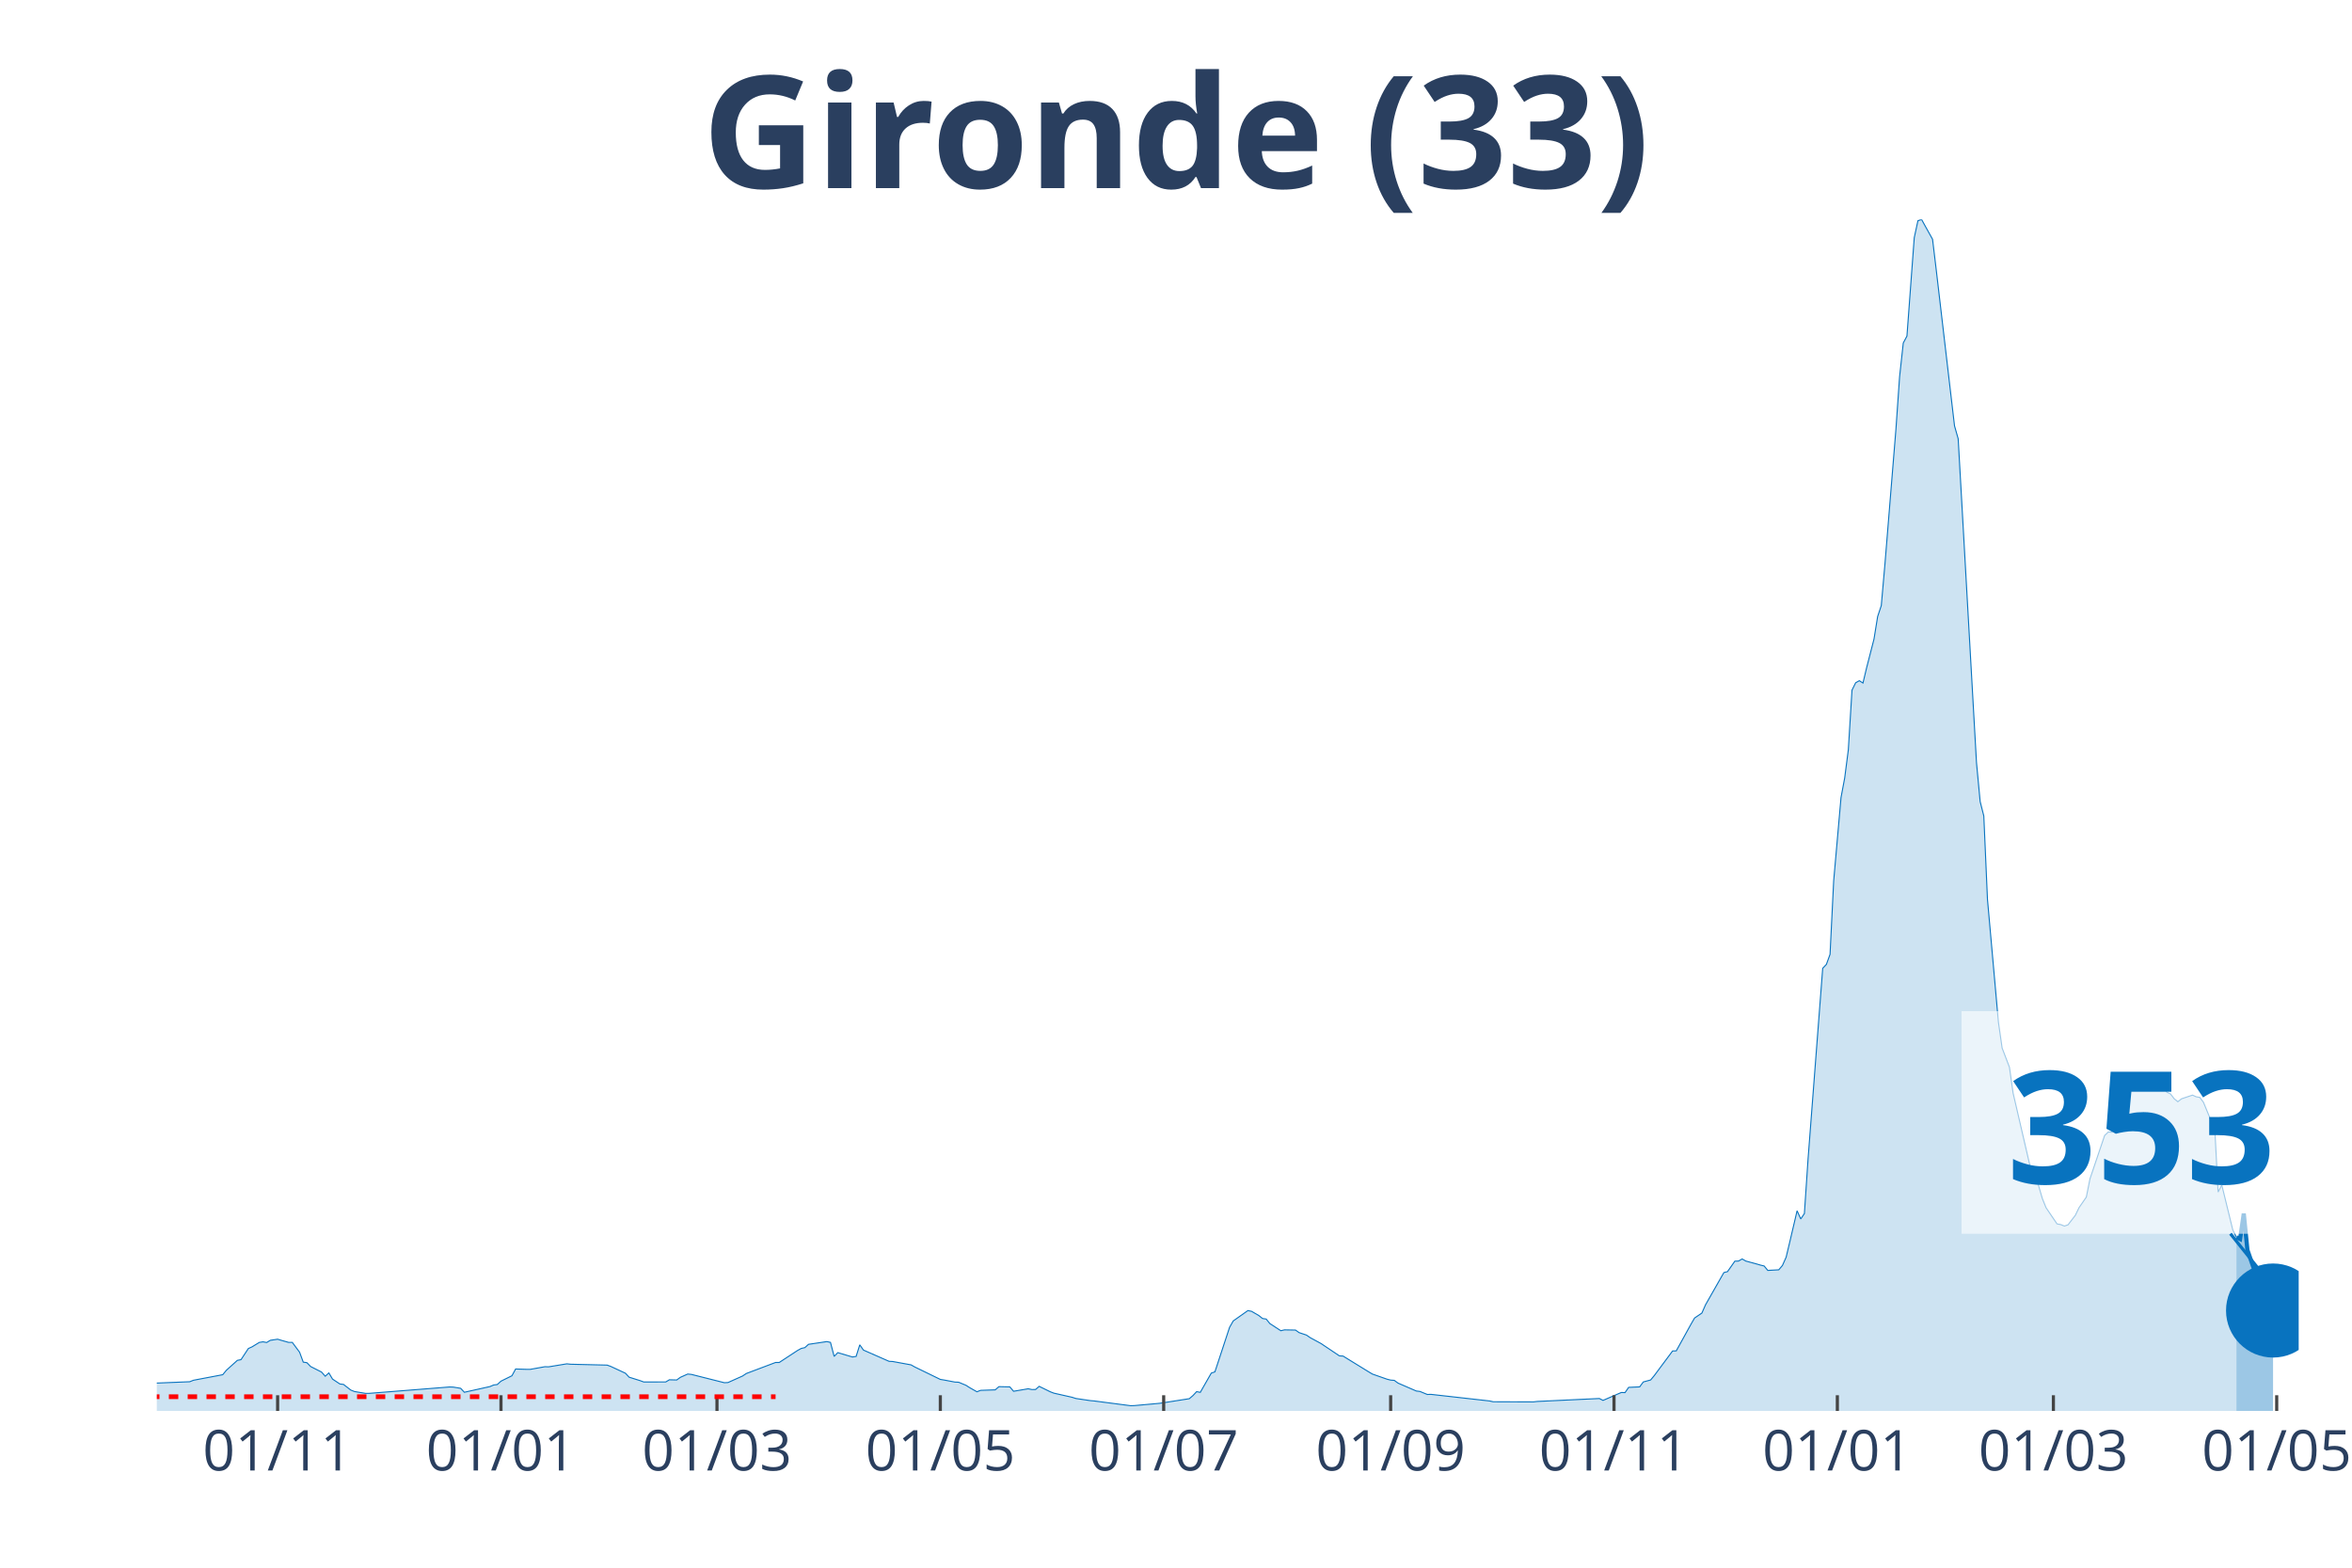
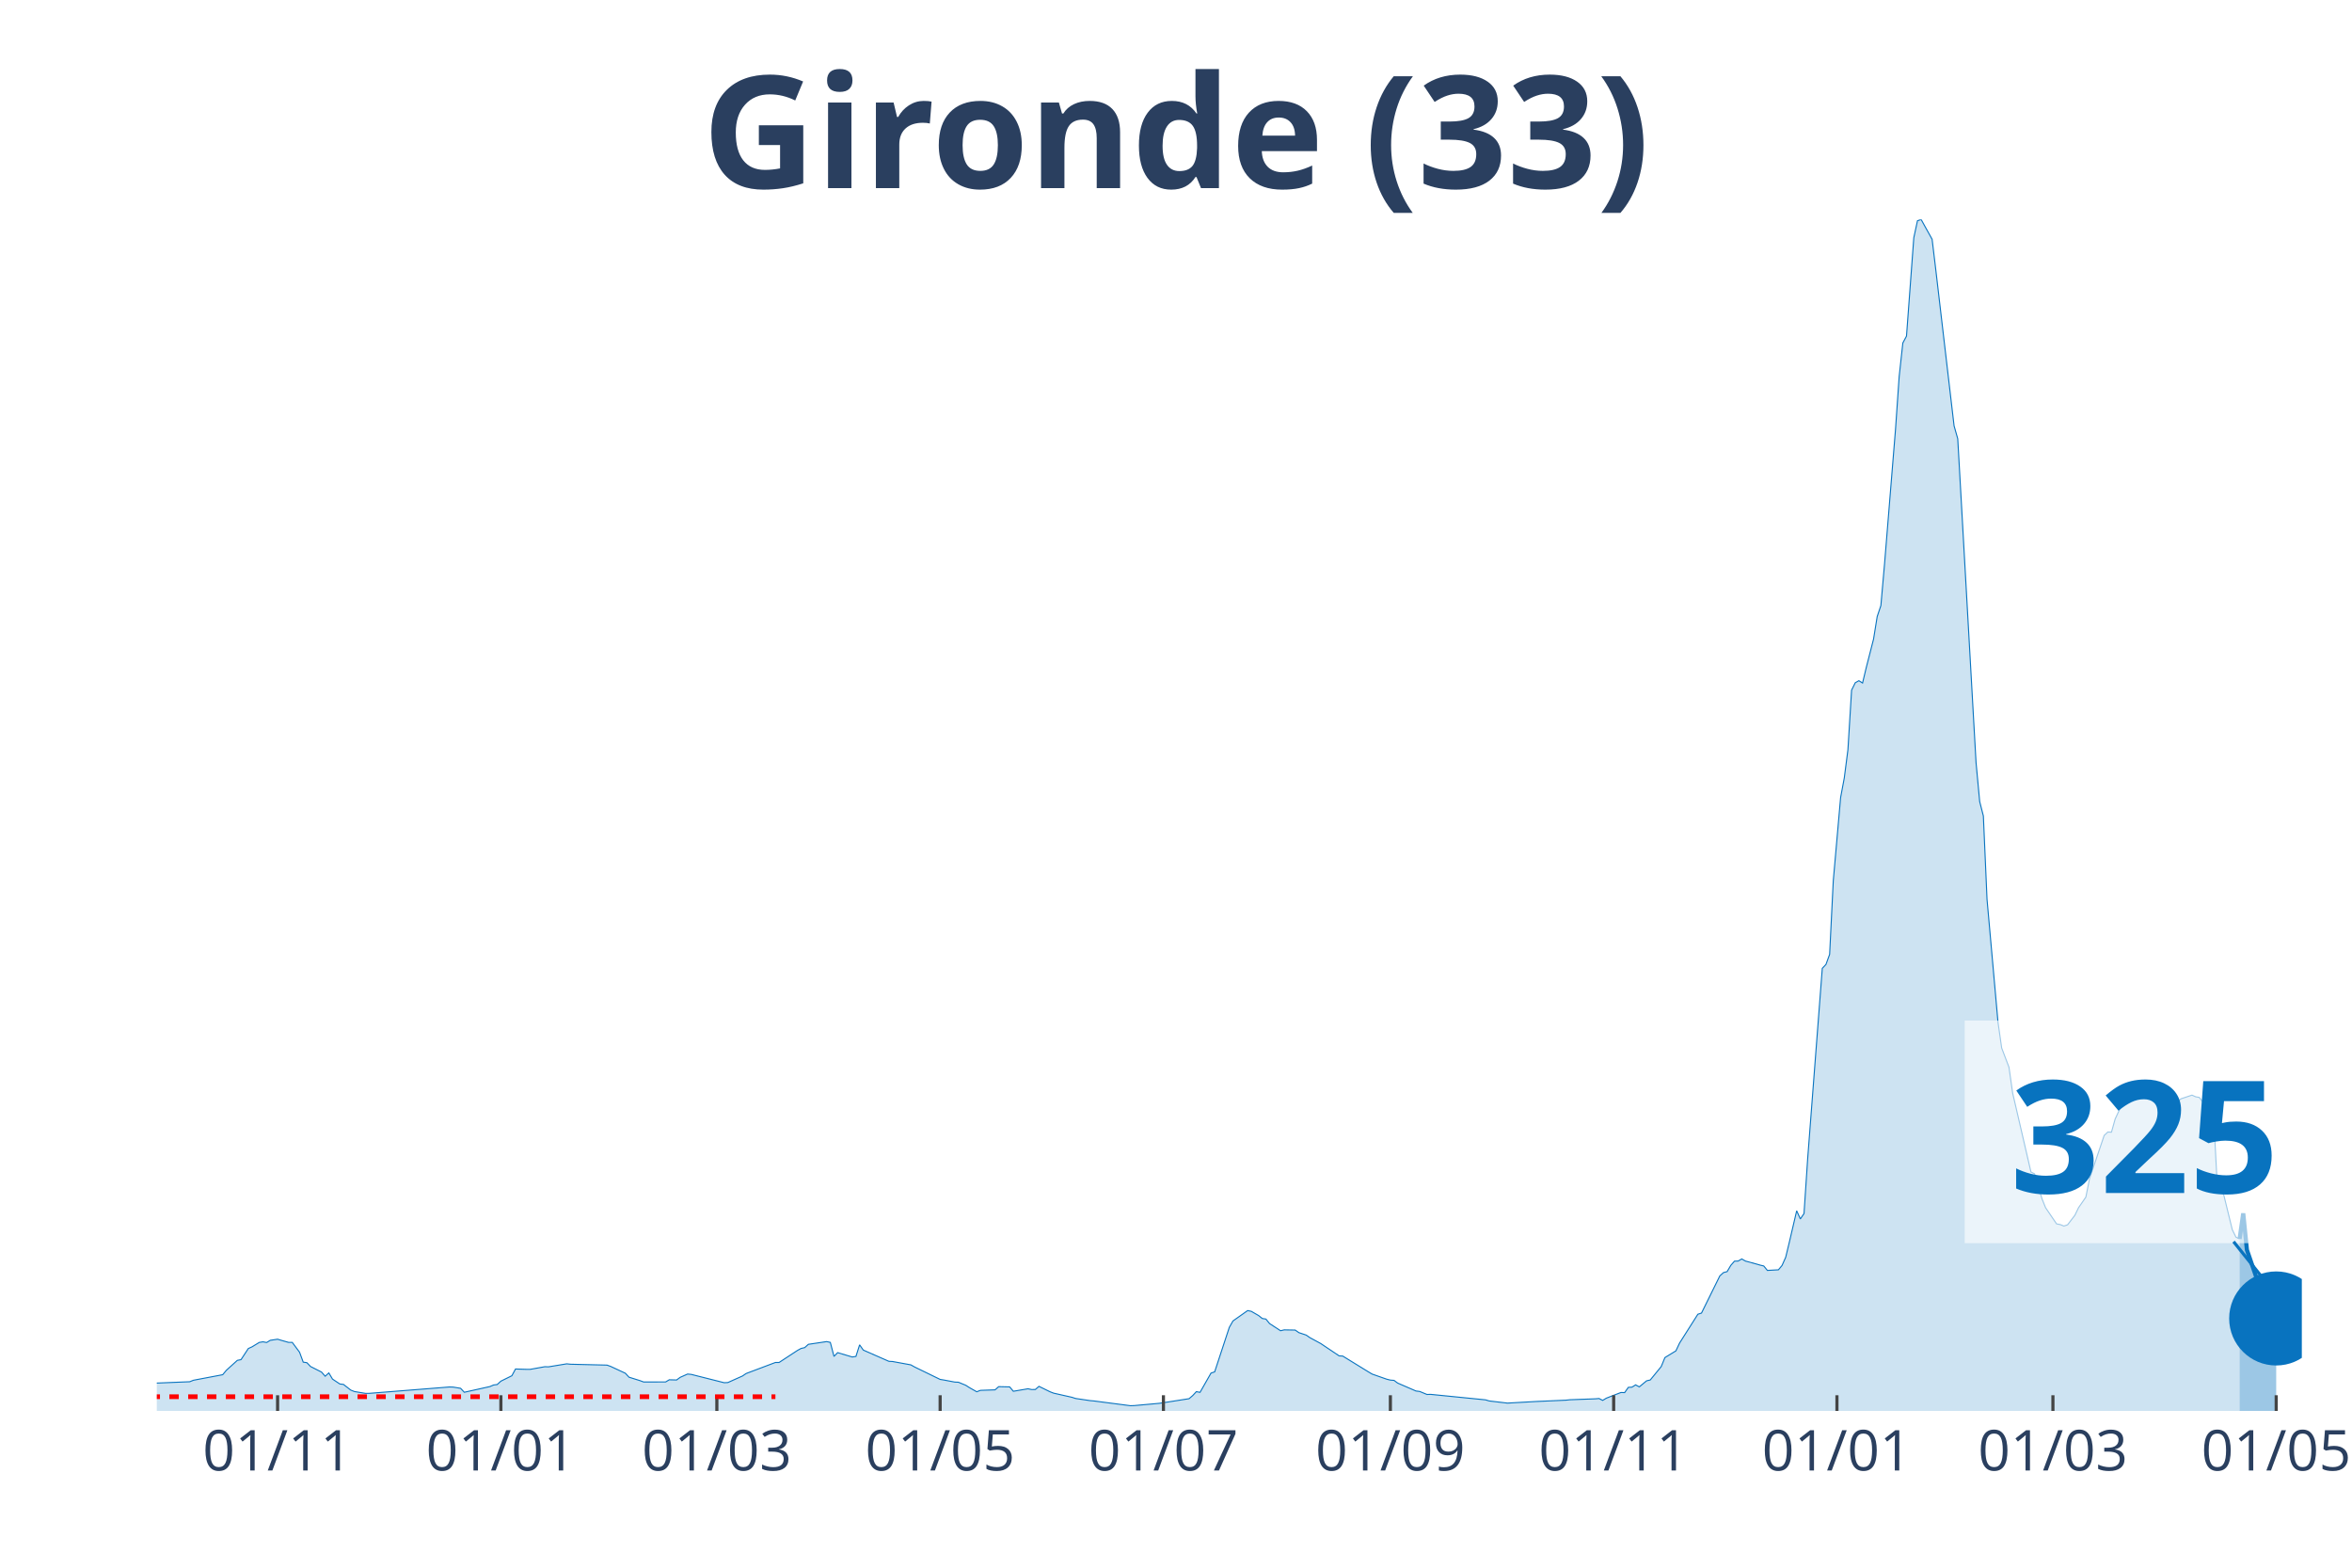
<svg xmlns="http://www.w3.org/2000/svg" class="main-svg" width="1125" height="750" style="" viewBox="0 0 750 500">
  <rect x="0" y="0" width="750" height="500" style="fill: rgb(0, 0, 0); fill-opacity: 0;" />
-   <defs id="defs-e4fd6d">
+   <defs id="defs-b72dbe">
    <g class="clips">
-       <clipPath id="clipe4fd6dxyplot" class="plotclip">
-         <rect width="683" height="380" />
+       <clipPath id="clipb72dbexyplot" class="plotclip">
+         <rect width="684" height="380" />
      </clipPath>
-       <clipPath class="axesclip" id="clipe4fd6dx">
-         <rect x="50" y="0" width="683" height="500" />
+       <clipPath class="axesclip" id="clipb72dbex">
+         <rect x="50" y="0" width="684" height="500" />
      </clipPath>
-       <clipPath class="axesclip" id="clipe4fd6dy">
+       <clipPath class="axesclip" id="clipb72dbey">
        <rect x="0" y="70" width="750" height="380" />
      </clipPath>
-       <clipPath class="axesclip" id="clipe4fd6dxy">
-         <rect x="50" y="70" width="683" height="380" />
+       <clipPath class="axesclip" id="clipb72dbexy">
+         <rect x="50" y="70" width="684" height="380" />
      </clipPath>
    </g>
    <g class="gradients" />
  </defs>
  <g class="bglayer">
-     <rect class="bg" x="50" y="70" width="683" height="380" style="fill: rgb(0, 0, 0); fill-opacity: 0; stroke-width: 0;" />
+     <rect class="bg" x="50" y="70" width="684" height="380" style="fill: rgb(0, 0, 0); fill-opacity: 0; stroke-width: 0;" />
  </g>
  <g class="layer-below">
    <g class="imagelayer" />
    <g class="shapelayer" />
  </g>
  <g class="cartesianlayer">
    <g class="subplot xy">
      <g class="layer-subplot">
        <g class="shapelayer" />
        <g class="imagelayer" />
      </g>
      <g class="gridlayer">
        <g class="x">
-           <path class="xgrid crisp" transform="translate(88.53,0)" d="M0,70v380" style="stroke: rgb(255, 255, 255); stroke-opacity: 1; stroke-width: 1px;" />
-           <path class="xgrid crisp" transform="translate(159.75,0)" d="M0,70v380" style="stroke: rgb(255, 255, 255); stroke-opacity: 1; stroke-width: 1px;" />
-           <path class="xgrid crisp" transform="translate(228.63,0)" d="M0,70v380" style="stroke: rgb(255, 255, 255); stroke-opacity: 1; stroke-width: 1px;" />
-           <path class="xgrid crisp" transform="translate(299.85,0)" d="M0,70v380" style="stroke: rgb(255, 255, 255); stroke-opacity: 1; stroke-width: 1px;" />
-           <path class="xgrid crisp" transform="translate(371.07,0)" d="M0,70v380" style="stroke: rgb(255, 255, 255); stroke-opacity: 1; stroke-width: 1px;" />
-           <path class="xgrid crisp" transform="translate(443.45,0)" d="M0,70v380" style="stroke: rgb(255, 255, 255); stroke-opacity: 1; stroke-width: 1px;" />
-           <path class="xgrid crisp" transform="translate(514.67,0)" d="M0,70v380" style="stroke: rgb(255, 255, 255); stroke-opacity: 1; stroke-width: 1px;" />
-           <path class="xgrid crisp" transform="translate(585.89,0)" d="M0,70v380" style="stroke: rgb(255, 255, 255); stroke-opacity: 1; stroke-width: 1px;" />
-           <path class="xgrid crisp" transform="translate(654.78,0)" d="M0,70v380" style="stroke: rgb(255, 255, 255); stroke-opacity: 1; stroke-width: 1px;" />
-           <path class="xgrid crisp" transform="translate(725.99,0)" d="M0,70v380" style="stroke: rgb(255, 255, 255); stroke-opacity: 1; stroke-width: 1px;" />
+           <path class="xgrid crisp" transform="translate(88.52,0)" d="M0,70v380" style="stroke: rgb(255, 255, 255); stroke-opacity: 1; stroke-width: 1px;" />
+           <path class="xgrid crisp" transform="translate(159.72,0)" d="M0,70v380" style="stroke: rgb(255, 255, 255); stroke-opacity: 1; stroke-width: 1px;" />
+           <path class="xgrid crisp" transform="translate(228.59,0)" d="M0,70v380" style="stroke: rgb(255, 255, 255); stroke-opacity: 1; stroke-width: 1px;" />
+           <path class="xgrid crisp" transform="translate(299.79,0)" d="M0,70v380" style="stroke: rgb(255, 255, 255); stroke-opacity: 1; stroke-width: 1px;" />
+           <path class="xgrid crisp" transform="translate(370.99,0)" d="M0,70v380" style="stroke: rgb(255, 255, 255); stroke-opacity: 1; stroke-width: 1px;" />
+           <path class="xgrid crisp" transform="translate(443.36,0)" d="M0,70v380" style="stroke: rgb(255, 255, 255); stroke-opacity: 1; stroke-width: 1px;" />
+           <path class="xgrid crisp" transform="translate(514.56,0)" d="M0,70v380" style="stroke: rgb(255, 255, 255); stroke-opacity: 1; stroke-width: 1px;" />
+           <path class="xgrid crisp" transform="translate(585.76,0)" d="M0,70v380" style="stroke: rgb(255, 255, 255); stroke-opacity: 1; stroke-width: 1px;" />
+           <path class="xgrid crisp" transform="translate(654.63,0)" d="M0,70v380" style="stroke: rgb(255, 255, 255); stroke-opacity: 1; stroke-width: 1px;" />
+           <path class="xgrid crisp" transform="translate(725.83,0)" d="M0,70v380" style="stroke: rgb(255, 255, 255); stroke-opacity: 1; stroke-width: 1px;" />
        </g>
        <g class="y" />
      </g>
      <g class="zerolinelayer" />
      <path class="xlines-below" />
      <path class="ylines-below" />
      <g class="overlines-below" />
      <g class="xaxislayer-below" />
      <g class="yaxislayer-below" />
      <g class="overaxes-below" />
-       <g class="plot" transform="translate(50, 70)" clip-path="url('#clipe4fd6dxyplot')">
+       <g class="plot" transform="translate(50, 70)" clip-path="url('#clipb72dbexyplot')">
        <g class="scatterlayer mlayer">
-           <g class="trace scatter trace1d4656" style="stroke-miterlimit: 2;">
+           <g class="trace scatter trace532afb" style="stroke-miterlimit: 2;">
            <g class="fills">
              <g>
-                 <path class="js-fill" d="M663.15,380L-158.78,380L-158.78,379.86L-54.87,378.04L-53.71,377.75L-39.7,368.64L-38.53,368.59L-33.86,364.74L-32.69,364.13L-28.02,364.72L-26.85,365.63L-17.51,367.14L-16.35,367.12L-12.84,367.65L-11.68,368.68L-5.84,370.76L-4.67,370.84L-1.17,371.15L0,371.12L10.51,370.69L11.68,370.22L21.02,368.45L22.18,367.04L25.69,363.87L26.85,363.65L29.19,360.1L30.36,359.57L32.69,358.15L33.86,357.96L35.03,358.18L36.19,357.48L38.53,357.13L39.7,357.48L42.03,358.14L43.2,358.14L45.53,361.27L46.7,364.44L47.87,364.62L49.04,365.83L52.54,367.61L53.71,368.93L54.87,367.88L56.04,369.85L58.38,371.4L59.54,371.55L61.88,373.36L63.05,373.82L66.55,374.4L67.72,374.4L93.4,372.36L94.57,372.41L96.9,372.79L98.07,374.05L106.24,372.23L107.41,371.73L108.58,371.58L109.75,370.51L113.25,368.78L114.42,366.63L117.92,366.74L119.09,366.74L123.76,365.9L124.92,365.94L130.76,364.98L131.93,365.11L143.61,365.39L144.77,365.81L149.44,367.98L150.61,369.24L154.11,370.34L155.28,370.77L162.29,370.76L163.45,370.07L165.79,370.13L166.96,369.28L169.29,368.24L170.46,368.35L180.97,371L182.13,370.95L186.8,368.86L187.97,368.07L197.31,364.55L198.48,364.55L204.32,360.72L205.48,360.08L206.65,359.81L207.82,358.76L213.66,357.89L214.82,358.14L215.99,362.61L217.16,361.41L221.83,362.8L223,362.61L224.16,358.92L225.33,360.59L233.5,364.18L234.67,364.24L240.51,365.31L241.68,365.97L249.85,369.95L251.02,370.14L254.52,370.8L255.69,370.85L258.02,371.82L259.19,372.57L261.52,373.89L262.69,373.44L267.36,373.28L268.53,372.26L272.03,372.34L273.2,373.73L277.87,372.94L279.04,373.18L280.21,373.17L281.37,372.16L284.88,373.88L286.04,374.33L291.88,375.65L293.05,376.03L297.72,376.72L298.89,376.82L310.56,378.34L311.73,378.3L318.73,377.67L319.9,377.56L329.24,376.1L330.41,375.1L331.58,373.85L332.74,374.08L336.25,367.94L337.41,367.54L342.08,353.35L343.25,351.3L347.92,348L349.09,348.23L351.42,349.58L352.59,350.52L353.76,350.7L354.93,352.14L358.43,354.42L359.6,354.15L363.1,354.21L364.27,355.03L366.6,355.81L367.77,356.62L371.27,358.52L372.44,359.31L377.11,362.44L378.28,362.51L386.45,367.54L387.62,368.24L392.29,369.88L393.45,370.17L394.62,370.26L395.79,371.12L401.63,373.65L402.79,373.79L405.13,374.75L406.3,374.72L424.98,376.82L426.15,377.08L438.99,377.12L440.16,376.98L460,376.04L461.17,376.64L465.84,374.62L467.01,374.12L468.18,374.16L469.34,372.49L472.85,372.33L474.01,370.76L476.35,370.13L477.52,368.72L483.35,360.88L484.52,360.85L489.19,352.39L490.36,350.37L492.69,348.79L493.86,346.14L499.7,335.88L500.87,335.57L503.2,332.24L504.37,332.2L505.54,331.53L506.7,332.2L510.21,333.15L511.37,333.49L512.54,333.77L513.71,335.19L517.21,334.99L518.38,333.61L519.55,330.99L520.71,326.14L523.05,316.17L524.22,318.77L525.38,317.05L526.55,299.64L531.22,238.83L532.39,237.59L533.56,234.38L534.72,210.94L537.06,184.36L538.23,178.13L539.39,169.14L540.56,150.11L541.73,147.75L542.9,147.1L544.06,147.84L545.23,142.93L547.57,133.85L548.74,126.63L549.9,123.14L551.07,109.85L554.57,66.9L555.74,50.12L556.91,39.4L558.08,37.19L560.41,5.82L561.58,0.4L562.75,0L563.91,2.11L566.25,6.31L567.42,16.06L573.25,65.82L574.42,69.93L580.26,173.23L581.43,185.66L582.59,190.24L583.76,216.86L587.26,256.07L588.43,264.26L590.77,270.38L591.93,278.63L597.77,303.78L598.94,304.38L601.27,312.29L602.44,315.19L605.94,320.35L607.11,320.56L608.28,321.04L609.45,320.64L611.78,317.61L612.95,315.18L615.28,311.81L616.45,305.96L621.12,292.15L622.29,291.05L623.46,291.1L624.62,286.91L628.13,279.4L629.29,278.05L630.46,277.18L631.63,277.41L632.8,276.44L633.96,276.72L637.47,276.32L638.63,276.74L639.8,276.77L640.97,278.35L642.14,278.92L643.3,280.44L644.47,281.38L645.64,280.45L649.14,279.28L650.31,279.81L651.48,280.02L652.64,281.58L654.98,287.26L656.15,288.1L657.31,310.2L658.48,307.94L661.98,322.24L663.15,324.62" style="fill: rgb(8, 115, 191); fill-opacity: 0.2; stroke-width: 0;" />
+                 <path class="js-fill" d="M664.16,380L-158.74,380L-158.74,379.86L-54.86,378.04L-53.69,377.75L-39.69,368.64L-38.52,368.59L-33.85,364.74L-32.68,364.13L-28.01,364.72L-26.85,365.63L-17.51,367.14L-16.34,367.12L-12.84,367.65L-11.67,368.68L-5.84,370.76L-4.67,370.84L-1.17,371.15L0,371.12L10.51,370.69L11.67,370.22L21.01,368.45L22.18,367.04L25.68,363.87L26.85,363.65L29.18,360.1L30.35,359.57L32.68,358.15L33.85,357.96L35.02,358.18L36.18,357.48L38.52,357.13L39.69,357.48L42.02,358.14L43.19,358.14L45.52,361.27L46.69,364.44L47.86,364.62L49.02,365.83L52.53,367.61L53.69,368.93L54.86,367.88L56.03,369.85L58.36,371.4L59.53,371.55L61.86,373.36L63.03,373.82L66.53,374.4L67.7,374.4L93.38,372.36L94.55,372.41L96.88,372.79L98.05,374.05L106.22,372.23L107.39,371.73L108.55,371.58L109.72,370.51L113.22,368.78L114.39,366.63L117.89,366.74L119.06,366.74L123.73,365.9L124.89,365.94L130.73,364.98L131.9,365.11L143.57,365.39L144.74,365.81L149.41,367.98L150.57,369.24L154.08,370.34L155.24,370.77L162.25,370.76L163.41,370.07L165.75,370.13L166.91,369.28L169.25,368.24L170.42,368.35L180.92,371L182.09,370.95L186.76,368.86L187.92,368.07L197.26,364.55L198.43,364.55L204.27,360.72L205.43,360.08L206.6,359.81L207.77,358.76L213.6,357.89L214.77,358.14L215.94,362.61L217.11,361.41L221.77,362.8L222.94,362.61L224.11,358.92L225.28,360.59L233.45,364.18L234.61,364.24L240.45,365.31L241.62,365.97L249.79,369.95L250.96,370.14L254.46,370.8L255.62,370.85L257.96,371.82L259.13,372.57L261.46,373.89L262.63,373.44L267.3,373.28L268.46,372.26L271.97,372.34L273.13,373.73L277.8,372.94L278.97,373.18L280.14,373.17L281.3,372.16L284.81,373.88L285.97,374.33L291.81,375.65L292.98,376.03L297.65,376.72L298.81,376.82L310.48,378.34L311.65,378.3L318.66,377.67L319.82,377.56L329.16,376.1L330.33,375.1L331.49,373.85L332.66,374.08L336.16,367.94L337.33,367.54L342,353.35L343.17,351.3L347.84,348L349,348.23L351.34,349.58L352.51,350.52L353.67,350.7L354.84,352.14L358.34,354.42L359.51,354.15L363.01,354.21L364.18,355.03L366.51,355.81L367.68,356.62L371.18,358.52L372.35,359.31L377.02,362.44L378.18,362.51L386.35,367.54L387.52,368.24L392.19,369.88L393.36,370.17L394.53,370.26L395.69,371.12L401.53,373.65L402.7,373.79L405.03,374.75L406.2,374.72L423.71,376.47L424.87,376.82L430.71,377.51L431.88,377.44L440.05,376.98L441.22,376.93L449.39,376.57L450.55,376.44L458.72,376.14L459.89,376.04L461.06,376.64L462.23,375.93L466.89,374.12L468.06,374.16L469.23,372.49L470.4,372.42L471.56,371.69L472.73,372.33L475.06,370.4L476.23,370.13L479.73,365.85L480.9,362.99L484.4,360.85L485.57,358.37L491.41,349.16L492.57,348.79L498.41,336.94L499.58,335.88L500.74,335.57L501.91,333.58L503.08,332.24L504.25,332.2L505.41,331.53L506.58,332.2L510.08,333.15L511.25,333.49L512.42,333.77L513.58,335.19L517.09,334.99L518.25,333.61L519.42,330.99L520.59,326.14L522.92,316.17L524.09,318.77L525.26,317.05L526.42,299.64L531.09,238.83L532.26,237.59L533.43,234.38L534.59,210.94L536.93,184.36L538.1,178.13L539.26,169.14L540.43,150.11L541.6,147.75L542.76,147.1L543.93,147.84L545.1,142.93L547.43,133.85L548.6,126.63L549.77,123.14L550.94,109.85L554.44,66.9L555.6,50.12L556.77,39.4L557.94,37.19L560.27,5.82L561.44,0.4L562.61,0L563.77,2.11L566.11,6.31L567.28,16.06L573.11,65.82L574.28,69.93L580.12,173.23L581.28,185.66L582.45,190.24L583.62,216.86L587.12,256.07L588.29,264.26L590.62,270.38L591.79,278.63L597.62,303.78L598.79,304.38L601.13,312.29L602.29,315.19L605.8,320.35L606.96,320.56L608.13,321.04L609.3,320.64L611.63,317.61L612.8,315.18L615.13,311.81L616.3,305.96L620.97,292.15L622.14,291.05L623.3,291.1L624.47,286.91L627.97,279.4L629.14,278.05L630.31,277.18L631.47,277.41L632.64,276.44L633.81,276.72L637.31,276.32L638.48,276.74L639.65,276.77L640.81,278.35L641.98,278.92L643.15,280.44L644.31,281.38L645.48,280.45L648.98,279.28L650.15,279.81L651.32,280.02L652.48,281.58L654.82,287.26L655.99,288.1L657.15,310.2L658.32,307.89L661.82,322.18L662.99,324.57L664.16,325.14" style="fill: rgb(8, 115, 191); fill-opacity: 0.2; stroke-width: 0;" />
              </g>
            </g>
            <g class="errorbars" />
            <g class="lines">
-               <path class="js-line" d="M-158.78,379.86L-54.87,378.04L-53.71,377.75L-39.7,368.64L-38.53,368.59L-33.86,364.74L-32.69,364.13L-28.02,364.72L-26.85,365.63L-17.51,367.14L-16.35,367.12L-12.84,367.65L-11.68,368.68L-5.84,370.76L-4.67,370.84L-1.17,371.15L0,371.12L10.51,370.69L11.68,370.22L21.02,368.45L22.18,367.04L25.69,363.87L26.85,363.65L29.19,360.1L30.36,359.57L32.69,358.15L33.86,357.96L35.03,358.18L36.19,357.48L38.53,357.13L39.7,357.48L42.03,358.14L43.2,358.14L45.53,361.27L46.7,364.44L47.87,364.62L49.04,365.83L52.54,367.61L53.71,368.93L54.87,367.88L56.04,369.85L58.38,371.4L59.54,371.55L61.88,373.36L63.05,373.82L66.55,374.4L67.72,374.4L93.4,372.36L94.57,372.41L96.9,372.79L98.07,374.05L106.24,372.23L107.41,371.73L108.58,371.58L109.75,370.51L113.25,368.78L114.42,366.63L117.92,366.74L119.09,366.74L123.76,365.9L124.92,365.94L130.76,364.98L131.93,365.11L143.61,365.39L144.77,365.81L149.44,367.98L150.61,369.24L154.11,370.34L155.28,370.77L162.29,370.76L163.45,370.07L165.79,370.13L166.96,369.28L169.29,368.24L170.46,368.35L180.97,371L182.13,370.95L186.8,368.86L187.97,368.07L197.31,364.55L198.48,364.55L204.32,360.72L205.48,360.08L206.65,359.81L207.82,358.76L213.66,357.89L214.82,358.14L215.99,362.61L217.16,361.41L221.83,362.8L223,362.61L224.16,358.92L225.33,360.59L233.5,364.18L234.67,364.24L240.51,365.31L241.68,365.97L249.85,369.95L251.02,370.14L254.52,370.8L255.69,370.85L258.02,371.82L259.19,372.57L261.52,373.89L262.69,373.44L267.36,373.28L268.53,372.26L272.03,372.34L273.2,373.73L277.87,372.94L279.04,373.18L280.21,373.17L281.37,372.16L284.88,373.88L286.04,374.33L291.88,375.65L293.05,376.03L297.72,376.72L298.89,376.82L310.56,378.34L311.73,378.3L318.73,377.67L319.9,377.56L329.24,376.1L330.41,375.1L331.58,373.85L332.74,374.08L336.25,367.94L337.41,367.54L342.08,353.35L343.25,351.3L347.92,348L349.09,348.23L351.42,349.58L352.59,350.52L353.76,350.7L354.93,352.14L358.43,354.42L359.6,354.15L363.1,354.21L364.27,355.03L366.6,355.81L367.77,356.62L371.27,358.52L372.44,359.31L377.11,362.44L378.28,362.51L386.45,367.54L387.62,368.24L392.29,369.88L393.45,370.17L394.62,370.26L395.79,371.12L401.63,373.65L402.79,373.79L405.13,374.75L406.3,374.72L424.98,376.82L426.15,377.08L438.99,377.12L440.16,376.98L460,376.04L461.17,376.64L465.84,374.62L467.01,374.12L468.18,374.16L469.34,372.49L472.85,372.33L474.01,370.76L476.35,370.13L477.52,368.72L483.35,360.88L484.52,360.85L489.19,352.39L490.36,350.37L492.69,348.79L493.86,346.14L499.7,335.88L500.87,335.57L503.2,332.24L504.37,332.2L505.54,331.53L506.7,332.2L510.21,333.15L511.37,333.49L512.54,333.77L513.71,335.19L517.21,334.99L518.38,333.61L519.55,330.99L520.71,326.14L523.05,316.17L524.22,318.77L525.38,317.05L526.55,299.64L531.22,238.83L532.39,237.59L533.56,234.38L534.72,210.94L537.06,184.36L538.23,178.13L539.39,169.14L540.56,150.11L541.73,147.75L542.9,147.1L544.06,147.84L545.23,142.93L547.57,133.85L548.74,126.63L549.9,123.14L551.07,109.85L554.57,66.9L555.74,50.12L556.91,39.4L558.08,37.19L560.41,5.82L561.58,0.4L562.75,0L563.91,2.11L566.25,6.31L567.42,16.06L573.25,65.82L574.42,69.93L580.26,173.23L581.43,185.66L582.59,190.24L583.76,216.86L587.26,256.07L588.43,264.26L590.77,270.38L591.93,278.63L597.77,303.78L598.94,304.38L601.27,312.29L602.44,315.19L605.94,320.35L607.11,320.56L608.28,321.04L609.45,320.64L611.78,317.61L612.95,315.18L615.28,311.81L616.45,305.96L621.12,292.15L622.29,291.05L623.46,291.1L624.62,286.91L628.13,279.4L629.29,278.05L630.46,277.18L631.63,277.41L632.8,276.44L633.96,276.72L637.47,276.32L638.63,276.74L639.8,276.77L640.97,278.35L642.14,278.92L643.3,280.44L644.47,281.38L645.64,280.45L649.14,279.28L650.31,279.81L651.48,280.02L652.64,281.58L654.98,287.26L656.15,288.1L657.31,310.2L658.48,307.94L661.98,322.24L663.15,324.62" style="vector-effect: non-scaling-stroke; fill: none; stroke: rgb(8, 115, 191); stroke-opacity: 1; stroke-width: 0.5px; opacity: 1;" />
+               <path class="js-line" d="M-158.74,379.86L-54.86,378.04L-53.69,377.75L-39.69,368.64L-38.52,368.59L-33.85,364.74L-32.68,364.13L-28.01,364.72L-26.85,365.63L-17.51,367.14L-16.34,367.12L-12.84,367.65L-11.67,368.68L-5.84,370.76L-4.67,370.84L-1.17,371.15L0,371.12L10.51,370.69L11.67,370.22L21.01,368.45L22.18,367.04L25.68,363.87L26.85,363.65L29.18,360.1L30.35,359.57L32.68,358.15L33.85,357.96L35.02,358.18L36.18,357.48L38.52,357.13L39.69,357.48L42.02,358.14L43.19,358.14L45.52,361.27L46.69,364.44L47.86,364.62L49.02,365.83L52.53,367.61L53.69,368.93L54.86,367.88L56.03,369.85L58.36,371.4L59.53,371.55L61.86,373.36L63.03,373.82L66.53,374.4L67.7,374.4L93.38,372.36L94.55,372.41L96.88,372.79L98.05,374.05L106.22,372.23L107.39,371.73L108.55,371.58L109.72,370.51L113.22,368.78L114.39,366.63L117.89,366.74L119.06,366.74L123.73,365.9L124.89,365.94L130.73,364.98L131.9,365.11L143.57,365.39L144.74,365.81L149.41,367.98L150.57,369.24L154.08,370.34L155.24,370.77L162.25,370.76L163.41,370.07L165.75,370.13L166.91,369.28L169.25,368.24L170.42,368.35L180.92,371L182.09,370.95L186.76,368.86L187.92,368.07L197.26,364.55L198.43,364.55L204.27,360.72L205.43,360.08L206.6,359.81L207.77,358.76L213.6,357.89L214.77,358.14L215.94,362.61L217.11,361.41L221.77,362.8L222.94,362.61L224.11,358.92L225.28,360.59L233.45,364.18L234.61,364.24L240.45,365.31L241.62,365.97L249.79,369.95L250.96,370.14L254.46,370.8L255.62,370.85L257.96,371.82L259.13,372.57L261.46,373.89L262.63,373.44L267.3,373.28L268.46,372.26L271.97,372.34L273.13,373.73L277.8,372.94L278.97,373.18L280.14,373.17L281.3,372.16L284.81,373.88L285.97,374.33L291.81,375.65L292.98,376.03L297.65,376.72L298.81,376.82L310.48,378.34L311.65,378.3L318.66,377.67L319.82,377.56L329.16,376.1L330.33,375.1L331.49,373.85L332.66,374.08L336.16,367.94L337.33,367.54L342,353.35L343.17,351.3L347.84,348L349,348.23L351.34,349.58L352.51,350.52L353.67,350.7L354.84,352.14L358.34,354.42L359.51,354.15L363.01,354.21L364.18,355.03L366.51,355.81L367.68,356.62L371.18,358.52L372.35,359.31L377.02,362.44L378.18,362.51L386.35,367.54L387.52,368.24L392.19,369.88L393.36,370.17L394.53,370.26L395.69,371.12L401.53,373.65L402.7,373.79L405.03,374.75L406.2,374.72L423.71,376.47L424.87,376.82L430.71,377.51L431.88,377.44L440.05,376.98L441.22,376.93L449.39,376.57L450.55,376.44L458.72,376.14L459.89,376.04L461.06,376.64L462.23,375.93L466.89,374.12L468.06,374.16L469.23,372.49L470.4,372.42L471.56,371.69L472.73,372.33L475.06,370.4L476.23,370.13L479.73,365.85L480.9,362.99L484.4,360.85L485.57,358.37L491.41,349.16L492.57,348.79L498.41,336.94L499.58,335.88L500.74,335.57L501.91,333.58L503.08,332.24L504.25,332.2L505.41,331.53L506.58,332.2L510.08,333.15L511.25,333.49L512.42,333.77L513.58,335.19L517.09,334.99L518.25,333.61L519.42,330.99L520.59,326.14L522.92,316.17L524.09,318.77L525.26,317.05L526.42,299.64L531.09,238.83L532.26,237.59L533.43,234.38L534.59,210.94L536.93,184.36L538.1,178.13L539.26,169.14L540.43,150.11L541.6,147.75L542.76,147.1L543.93,147.84L545.1,142.93L547.43,133.85L548.6,126.63L549.77,123.14L550.94,109.85L554.44,66.9L555.6,50.12L556.77,39.4L557.94,37.19L560.27,5.82L561.44,0.4L562.61,0L563.77,2.11L566.11,6.31L567.28,16.06L573.11,65.82L574.28,69.93L580.12,173.23L581.28,185.66L582.45,190.24L583.62,216.86L587.12,256.07L588.29,264.26L590.62,270.38L591.79,278.63L597.62,303.78L598.79,304.38L601.13,312.29L602.29,315.19L605.8,320.35L606.96,320.56L608.13,321.04L609.3,320.64L611.63,317.61L612.8,315.18L615.13,311.81L616.3,305.96L620.97,292.15L622.14,291.05L623.3,291.1L624.47,286.91L627.97,279.4L629.14,278.05L630.31,277.18L631.47,277.41L632.64,276.44L633.81,276.72L637.31,276.32L638.48,276.74L639.65,276.77L640.81,278.35L641.98,278.92L643.15,280.44L644.31,281.38L645.48,280.45L648.98,279.28L650.15,279.81L651.32,280.02L652.48,281.58L654.82,287.26L655.99,288.1L657.15,310.2L658.32,307.89L661.82,322.18L662.99,324.57L664.16,325.14" style="vector-effect: non-scaling-stroke; fill: none; stroke: rgb(8, 115, 191); stroke-opacity: 1; stroke-width: 0.5px; opacity: 1;" />
            </g>
            <g class="points" />
            <g class="text" />
          </g>
-           <g class="trace scatter trace94b099" style="stroke-miterlimit: 2;">
+           <g class="trace scatter trace6b8375" style="stroke-miterlimit: 2;">
            <g class="fills">
              <g>
-                 <path class="js-fill" d="M674.83,380L663.15,380L663.15,324.62L664.32,325.19L665.49,317.06L666.65,328.67L667.82,332.04L671.32,342.21L672.49,342.61L674.83,347.98" style="fill: rgb(8, 115, 191); fill-opacity: 0.4; stroke-width: 0;" />
+                 <path class="js-fill" d="M675.83,380L664.16,380L664.16,325.14L665.32,316.99L666.49,328.64L671.16,342.2L672.33,342.6L675.83,350.51" style="fill: rgb(8, 115, 191); fill-opacity: 0.4; stroke-width: 0;" />
              </g>
            </g>
            <g class="errorbars" />
            <g class="lines">
-               <path class="js-line" d="M663.15,324.62L664.32,325.19L665.49,317.06L666.65,328.67L667.82,332.04L671.32,342.21L672.49,342.61L674.83,347.98" style="vector-effect: non-scaling-stroke; fill: none; stroke: rgb(8, 115, 191); stroke-opacity: 1; stroke-width: 2px; opacity: 1;" />
+               <path class="js-line" d="M664.16,325.14L665.32,316.99L666.49,328.64L671.16,342.2L672.33,342.6L675.83,350.51" style="vector-effect: non-scaling-stroke; fill: none; stroke: rgb(8, 115, 191); stroke-opacity: 1; stroke-width: 2px; opacity: 1;" />
            </g>
            <g class="points" />
            <g class="text" />
          </g>
-           <g class="trace scatter tracec8d157" style="stroke-miterlimit: 2; opacity: 1;">
+           <g class="trace scatter trace9f1da6" style="stroke-miterlimit: 2; opacity: 1;">
            <g class="fills" />
            <g class="errorbars" />
            <g class="lines" />
            <g class="points">
-               <path class="point" transform="translate(674.83,347.98)" d="M15,0A15,15 0 1,1 0,-15A15,15 0 0,1 15,0Z" style="opacity: 1; stroke-width: 0px; fill: rgb(8, 115, 191); fill-opacity: 1;" />
+               <path class="point" transform="translate(675.83,350.51)" d="M15,0A15,15 0 1,1 0,-15A15,15 0 0,1 15,0Z" style="opacity: 1; stroke-width: 0px; fill: rgb(8, 115, 191); fill-opacity: 1;" />
            </g>
            <g class="text" />
          </g>
        </g>
      </g>
      <g class="overplot" />
      <path class="xlines-above crisp" style="fill: none; stroke-width: 1px; stroke: rgb(0, 0, 0); stroke-opacity: 0;" d="" />
      <path class="ylines-above crisp" style="fill: none;" d="M0,0" />
      <g class="overlines-above" />
      <g class="xaxislayer-above">
-         <path class="xtick ticks crisp" d="M0,450v-5" transform="translate(88.53,0)" style="stroke: rgb(68, 68, 68); stroke-opacity: 1; stroke-width: 1px;" />
-         <path class="xtick ticks crisp" d="M0,450v-5" transform="translate(159.75,0)" style="stroke: rgb(68, 68, 68); stroke-opacity: 1; stroke-width: 1px;" />
-         <path class="xtick ticks crisp" d="M0,450v-5" transform="translate(228.63,0)" style="stroke: rgb(68, 68, 68); stroke-opacity: 1; stroke-width: 1px;" />
-         <path class="xtick ticks crisp" d="M0,450v-5" transform="translate(299.85,0)" style="stroke: rgb(68, 68, 68); stroke-opacity: 1; stroke-width: 1px;" />
-         <path class="xtick ticks crisp" d="M0,450v-5" transform="translate(371.07,0)" style="stroke: rgb(68, 68, 68); stroke-opacity: 1; stroke-width: 1px;" />
-         <path class="xtick ticks crisp" d="M0,450v-5" transform="translate(443.45,0)" style="stroke: rgb(68, 68, 68); stroke-opacity: 1; stroke-width: 1px;" />
-         <path class="xtick ticks crisp" d="M0,450v-5" transform="translate(514.67,0)" style="stroke: rgb(68, 68, 68); stroke-opacity: 1; stroke-width: 1px;" />
-         <path class="xtick ticks crisp" d="M0,450v-5" transform="translate(585.89,0)" style="stroke: rgb(68, 68, 68); stroke-opacity: 1; stroke-width: 1px;" />
-         <path class="xtick ticks crisp" d="M0,450v-5" transform="translate(654.78,0)" style="stroke: rgb(68, 68, 68); stroke-opacity: 1; stroke-width: 1px;" />
-         <path class="xtick ticks crisp" d="M0,450v-5" transform="translate(725.99,0)" style="stroke: rgb(68, 68, 68); stroke-opacity: 1; stroke-width: 1px;" />
+         <path class="xtick ticks crisp" d="M0,450v-5" transform="translate(88.52,0)" style="stroke: rgb(68, 68, 68); stroke-opacity: 1; stroke-width: 1px;" />
+         <path class="xtick ticks crisp" d="M0,450v-5" transform="translate(159.72,0)" style="stroke: rgb(68, 68, 68); stroke-opacity: 1; stroke-width: 1px;" />
+         <path class="xtick ticks crisp" d="M0,450v-5" transform="translate(228.59,0)" style="stroke: rgb(68, 68, 68); stroke-opacity: 1; stroke-width: 1px;" />
+         <path class="xtick ticks crisp" d="M0,450v-5" transform="translate(299.79,0)" style="stroke: rgb(68, 68, 68); stroke-opacity: 1; stroke-width: 1px;" />
+         <path class="xtick ticks crisp" d="M0,450v-5" transform="translate(370.99,0)" style="stroke: rgb(68, 68, 68); stroke-opacity: 1; stroke-width: 1px;" />
+         <path class="xtick ticks crisp" d="M0,450v-5" transform="translate(443.36,0)" style="stroke: rgb(68, 68, 68); stroke-opacity: 1; stroke-width: 1px;" />
+         <path class="xtick ticks crisp" d="M0,450v-5" transform="translate(514.56,0)" style="stroke: rgb(68, 68, 68); stroke-opacity: 1; stroke-width: 1px;" />
+         <path class="xtick ticks crisp" d="M0,450v-5" transform="translate(585.76,0)" style="stroke: rgb(68, 68, 68); stroke-opacity: 1; stroke-width: 1px;" />
+         <path class="xtick ticks crisp" d="M0,450v-5" transform="translate(654.63,0)" style="stroke: rgb(68, 68, 68); stroke-opacity: 1; stroke-width: 1px;" />
+         <path class="xtick ticks crisp" d="M0,450v-5" transform="translate(725.83,0)" style="stroke: rgb(68, 68, 68); stroke-opacity: 1; stroke-width: 1px;" />
        <g class="xtick">
-           <text text-anchor="middle" x="0" y="469" transform="translate(88.53,0)" style="font-family: 'Open Sans', verdana, arial, sans-serif; font-size: 18px; fill: rgb(42, 63, 95); fill-opacity: 1; white-space: pre;">01/11</text>
+           <text text-anchor="middle" x="0" y="469" transform="translate(88.52,0)" style="font-family: 'Open Sans', verdana, arial, sans-serif; font-size: 18px; fill: rgb(42, 63, 95); fill-opacity: 1; white-space: pre;">01/11</text>
        </g>
        <g class="xtick">
-           <text text-anchor="middle" x="0" y="469" transform="translate(159.75,0)" style="font-family: 'Open Sans', verdana, arial, sans-serif; font-size: 18px; fill: rgb(42, 63, 95); fill-opacity: 1; white-space: pre;">01/01</text>
+           <text text-anchor="middle" x="0" y="469" transform="translate(159.72,0)" style="font-family: 'Open Sans', verdana, arial, sans-serif; font-size: 18px; fill: rgb(42, 63, 95); fill-opacity: 1; white-space: pre;">01/01</text>
        </g>
        <g class="xtick">
-           <text text-anchor="middle" x="0" y="469" transform="translate(228.63,0)" style="font-family: 'Open Sans', verdana, arial, sans-serif; font-size: 18px; fill: rgb(42, 63, 95); fill-opacity: 1; white-space: pre;">01/03</text>
+           <text text-anchor="middle" x="0" y="469" transform="translate(228.59,0)" style="font-family: 'Open Sans', verdana, arial, sans-serif; font-size: 18px; fill: rgb(42, 63, 95); fill-opacity: 1; white-space: pre;">01/03</text>
        </g>
        <g class="xtick">
-           <text text-anchor="middle" x="0" y="469" transform="translate(299.85,0)" style="font-family: 'Open Sans', verdana, arial, sans-serif; font-size: 18px; fill: rgb(42, 63, 95); fill-opacity: 1; white-space: pre;">01/05</text>
+           <text text-anchor="middle" x="0" y="469" transform="translate(299.79,0)" style="font-family: 'Open Sans', verdana, arial, sans-serif; font-size: 18px; fill: rgb(42, 63, 95); fill-opacity: 1; white-space: pre;">01/05</text>
        </g>
        <g class="xtick">
-           <text text-anchor="middle" x="0" y="469" transform="translate(371.07,0)" style="font-family: 'Open Sans', verdana, arial, sans-serif; font-size: 18px; fill: rgb(42, 63, 95); fill-opacity: 1; white-space: pre;">01/07</text>
+           <text text-anchor="middle" x="0" y="469" transform="translate(370.99,0)" style="font-family: 'Open Sans', verdana, arial, sans-serif; font-size: 18px; fill: rgb(42, 63, 95); fill-opacity: 1; white-space: pre;">01/07</text>
        </g>
        <g class="xtick">
-           <text text-anchor="middle" x="0" y="469" transform="translate(443.45,0)" style="font-family: 'Open Sans', verdana, arial, sans-serif; font-size: 18px; fill: rgb(42, 63, 95); fill-opacity: 1; white-space: pre;">01/09</text>
+           <text text-anchor="middle" x="0" y="469" transform="translate(443.36,0)" style="font-family: 'Open Sans', verdana, arial, sans-serif; font-size: 18px; fill: rgb(42, 63, 95); fill-opacity: 1; white-space: pre;">01/09</text>
        </g>
        <g class="xtick">
-           <text text-anchor="middle" x="0" y="469" transform="translate(514.67,0)" style="font-family: 'Open Sans', verdana, arial, sans-serif; font-size: 18px; fill: rgb(42, 63, 95); fill-opacity: 1; white-space: pre;">01/11</text>
+           <text text-anchor="middle" x="0" y="469" transform="translate(514.56,0)" style="font-family: 'Open Sans', verdana, arial, sans-serif; font-size: 18px; fill: rgb(42, 63, 95); fill-opacity: 1; white-space: pre;">01/11</text>
        </g>
        <g class="xtick">
-           <text text-anchor="middle" x="0" y="469" transform="translate(585.89,0)" style="font-family: 'Open Sans', verdana, arial, sans-serif; font-size: 18px; fill: rgb(42, 63, 95); fill-opacity: 1; white-space: pre;">01/01</text>
+           <text text-anchor="middle" x="0" y="469" transform="translate(585.76,0)" style="font-family: 'Open Sans', verdana, arial, sans-serif; font-size: 18px; fill: rgb(42, 63, 95); fill-opacity: 1; white-space: pre;">01/01</text>
        </g>
        <g class="xtick">
-           <text text-anchor="middle" x="0" y="469" transform="translate(654.78,0)" style="font-family: 'Open Sans', verdana, arial, sans-serif; font-size: 18px; fill: rgb(42, 63, 95); fill-opacity: 1; white-space: pre;">01/03</text>
+           <text text-anchor="middle" x="0" y="469" transform="translate(654.63,0)" style="font-family: 'Open Sans', verdana, arial, sans-serif; font-size: 18px; fill: rgb(42, 63, 95); fill-opacity: 1; white-space: pre;">01/03</text>
        </g>
        <g class="xtick">
-           <text text-anchor="middle" x="0" y="469" transform="translate(725.99,0)" style="font-family: 'Open Sans', verdana, arial, sans-serif; font-size: 18px; fill: rgb(42, 63, 95); fill-opacity: 1; white-space: pre;">01/05</text>
+           <text text-anchor="middle" x="0" y="469" transform="translate(725.83,0)" style="font-family: 'Open Sans', verdana, arial, sans-serif; font-size: 18px; fill: rgb(42, 63, 95); fill-opacity: 1; white-space: pre;">01/05</text>
        </g>
      </g>
      <g class="yaxislayer-above" />
      <g class="overaxes-above" />
    </g>
  </g>
  <g class="polarlayer" />
  <g class="ternarylayer" />
  <g class="geolayer" />
  <g class="funnelarealayer" />
  <g class="pielayer" />
  <g class="treemaplayer" />
  <g class="sunburstlayer" />
  <g class="glimages" />
-   <defs id="topdefs-e4fd6d">
+   <defs id="topdefs-b72dbe">
    <g class="clips" />
  </defs>
  <g class="layer-above">
    <g class="imagelayer" />
    <g class="shapelayer">
-       <path data-index="0" fill-rule="evenodd" d="M-606.15,445.47L247.31,445.47" clip-path="url('#clipe4fd6dxy')" style="opacity: 1; stroke: rgb(255, 0, 0); stroke-opacity: 1; fill: rgb(0, 0, 0); fill-opacity: 0; stroke-dasharray: 3px, 3px; stroke-width: 1.5px;" />
+       <path data-index="0" fill-rule="evenodd" d="M-605.99,445.47L247.26,445.47" clip-path="url('#clipb72dbexy')" style="opacity: 1; stroke: rgb(255, 0, 0); stroke-opacity: 1; fill: rgb(0, 0, 0); fill-opacity: 0; stroke-dasharray: 3px, 3px; stroke-width: 1.5px;" />
    </g>
  </g>
  <g class="infolayer">
    <g class="g-gtitle">
      <text class="gtitle" x="375" y="25" text-anchor="middle" dy="0.7em" style="font-family: 'Open Sans', verdana, arial, sans-serif; font-size: 50px; fill: rgb(42, 63, 95); opacity: 1; font-weight: normal; white-space: pre;">
        <tspan style="font-weight:bold">Gironde (33)</tspan>
      </text>
    </g>
    <g class="g-xtitle" />
    <g class="annotation" data-index="0" style="opacity: 1;">
-       <g class="annotation-text-g" transform="rotate(0,682.83,357.98)">
-         <g class="cursor-pointer" transform="translate(625, 322)">
+       <g class="annotation-text-g" transform="rotate(0,683.83,360.51)">
+         <g class="cursor-pointer" transform="translate(626, 325)">
          <rect class="bg" x="0.5" y="0.5" width="115" height="71" style="stroke-width: 1px; stroke: rgb(0, 0, 0); stroke-opacity: 0; fill: rgb(255, 255, 255); fill-opacity: 0.6;" />
          <text class="annotation-text" text-anchor="middle" x="57.812" y="55.5" style="font-family: 'Open Sans', verdana, arial, sans-serif; font-size: 50px; fill: rgb(8, 115, 191); fill-opacity: 1; white-space: pre;">
-             <tspan style="font-weight:bold">353 </tspan>
+             <tspan style="font-weight:bold">325 </tspan>
          </text>
        </g>
      </g>
      <g class="annotation-arrow-g" style="opacity: 1;">
-         <path d="M711.23,393.48L722.83,407.98" style="stroke-width: 1px; stroke: rgb(8, 115, 191); stroke-opacity: 1; stroke-dasharray: 0px, 0px, 18.569px, 18.569px;" />
+         <path d="M712.23,396.01L723.83,410.51" style="stroke-width: 1px; stroke: rgb(8, 115, 191); stroke-opacity: 1; stroke-dasharray: 0px, 0px, 18.569px, 18.569px;" />
      </g>
    </g>
  </g>
</svg>
